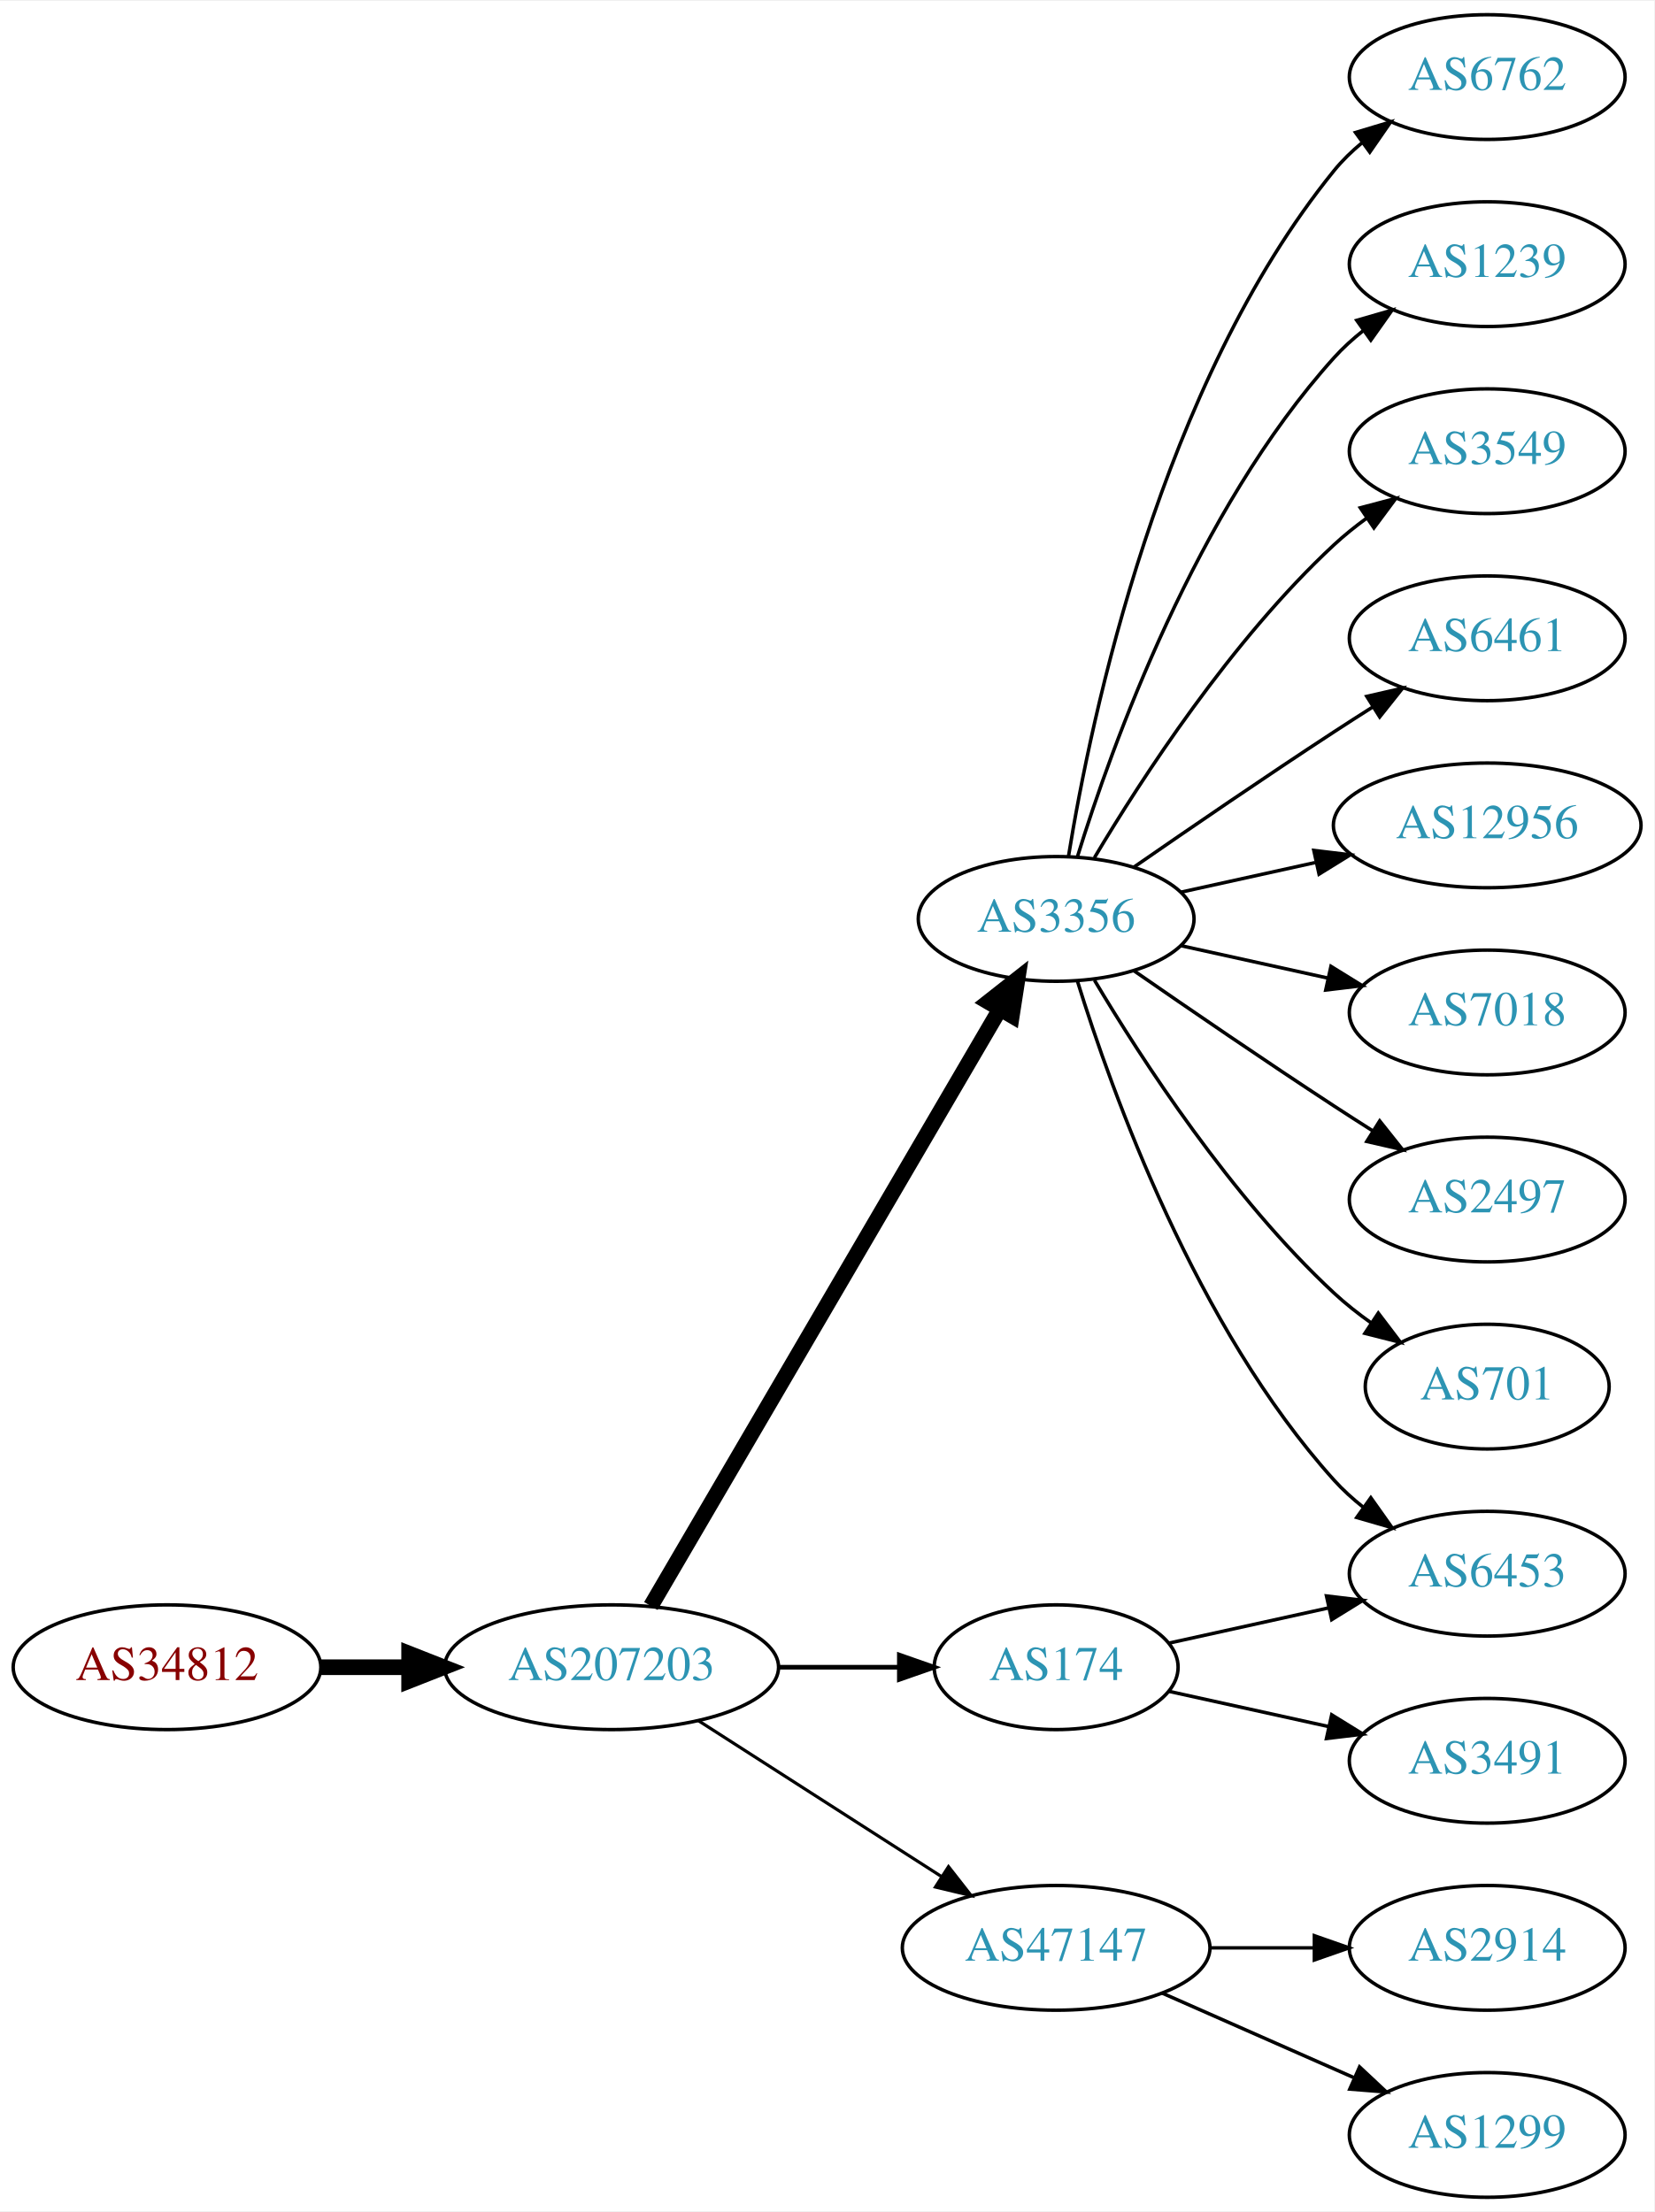
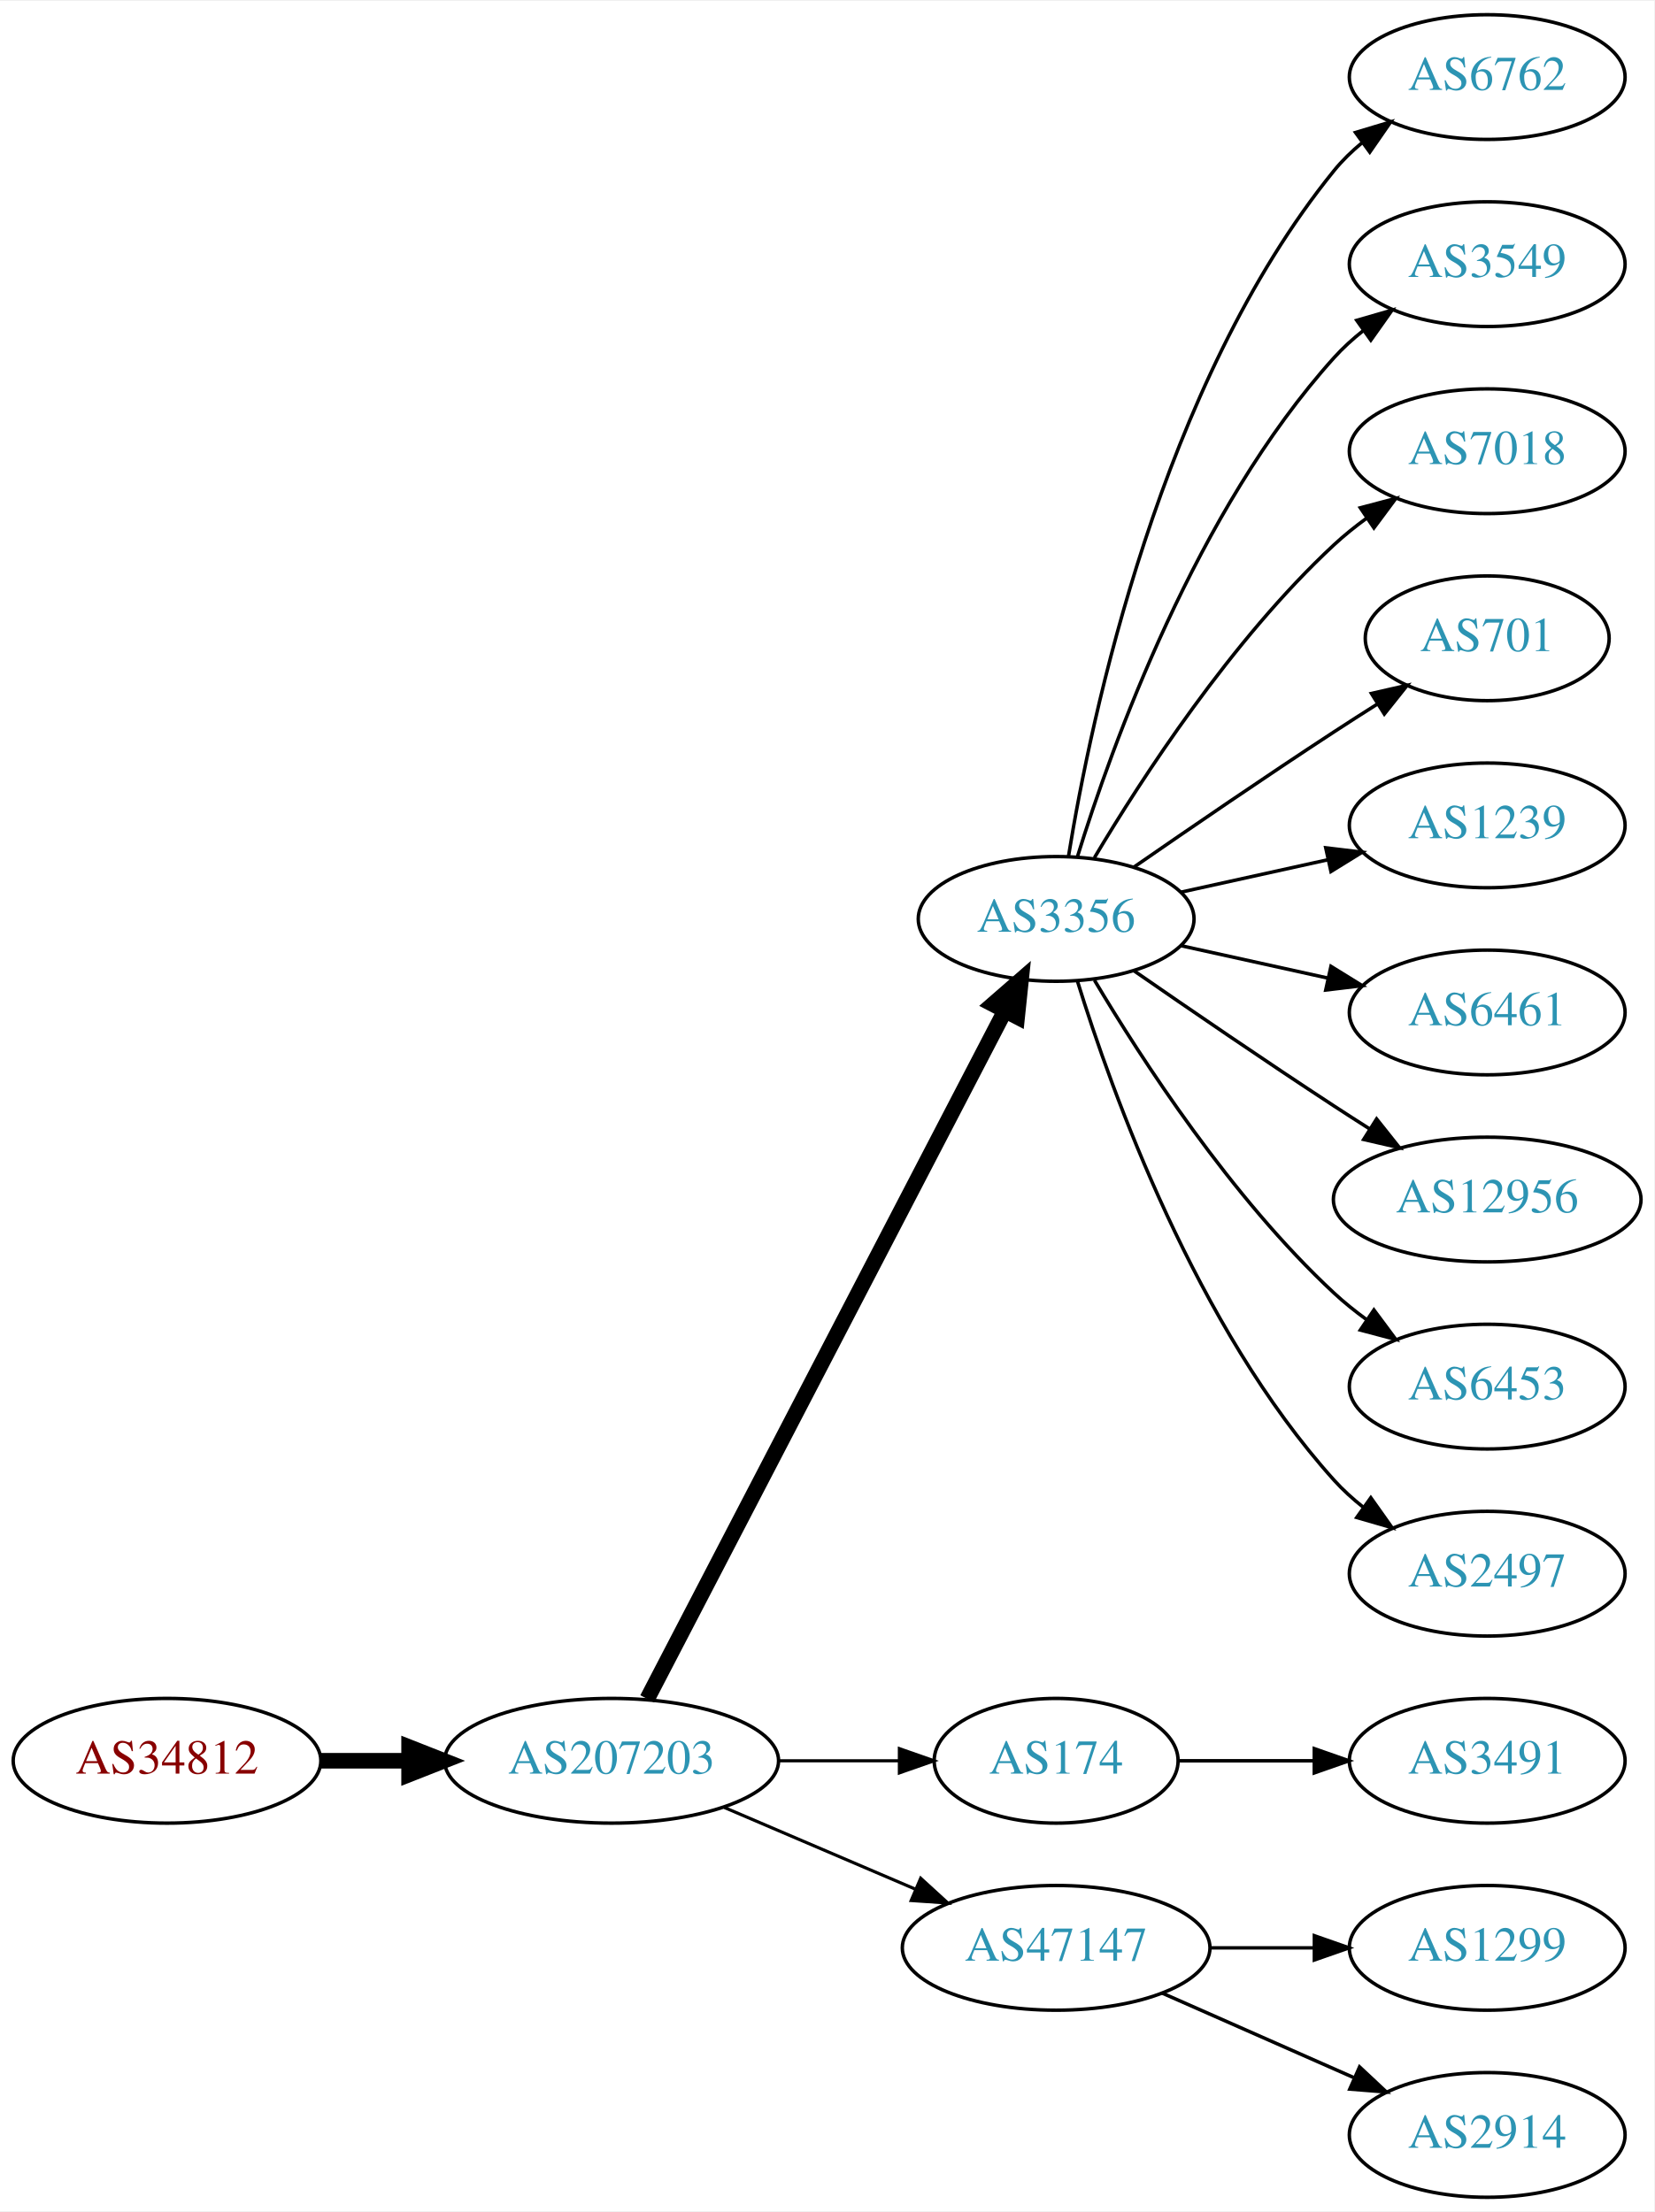
<svg xmlns="http://www.w3.org/2000/svg" xmlns:xlink="http://www.w3.org/1999/xlink" width="477pt" height="638pt" viewBox="0.00 0.00 477.37 638.00">
  <g id="graph0" class="graph" transform="scale(1 1) rotate(0) translate(4 634)">
    <polygon fill="white" stroke="none" points="-4,4 -4,-634 473.368,-634 473.368,4 -4,4" />
    <g id="node1" class="node">
      <g id="a_node1">
        <a xlink:href="/asn/34812" xlink:title="AS34812 ~ euphoria GmbH [AT]">
-           <ellipse fill="#ffffff" stroke="black" cx="44.196" cy="-153" rx="44.393" ry="18" />
-           <text text-anchor="middle" x="44.196" y="-149.3" font-family="Times,serif" font-size="14.00" fill="#880000">AS34812</text>
+           <ellipse fill="#ffffff" stroke="black" cx="44.196" cy="-126" rx="44.393" ry="18" />
+           <text text-anchor="middle" x="44.196" y="-122.3" font-family="Times,serif" font-size="14.00" fill="#880000">AS34812</text>
        </a>
      </g>
    </g>
    <g id="node2" class="node">
      <g id="a_node2">
        <a xlink:href="/asn/207203" xlink:title="AS207203 ~ TIMEWARP IT Consulting GmbH [AT]">
-           <ellipse fill="#ffffff" stroke="black" cx="172.488" cy="-153" rx="48.192" ry="18" />
-           <text text-anchor="middle" x="172.488" y="-149.3" font-family="Times,serif" font-size="14.00" fill="#2c94b3">AS207203</text>
+           <ellipse fill="#ffffff" stroke="black" cx="172.488" cy="-126" rx="48.192" ry="18" />
+           <text text-anchor="middle" x="172.488" y="-122.3" font-family="Times,serif" font-size="14.00" fill="#2c94b3">AS207203</text>
        </a>
      </g>
    </g>
    <g id="edge1" class="edge">
-       <path fill="none" stroke="black" stroke-width="4.5" d="M88.659,-153C96.775,-153 105.373,-153 113.838,-153" />
-       <polygon fill="black" stroke="black" stroke-width="4.5" points="114.057,-156.938 124.057,-153 114.057,-149.063 114.057,-156.938" />
+       <path fill="none" stroke="black" stroke-width="4.5" d="M88.659,-126C96.775,-126 105.373,-126 113.838,-126" />
+       <polygon fill="black" stroke="black" stroke-width="4.5" points="114.057,-129.938 124.057,-126 114.057,-122.063 114.057,-129.938" />
    </g>
    <g id="node3" class="node">
      <g id="a_node3">
        <a xlink:href="/asn/3356" xlink:title="AS3356 ~ Level 3 Parent, LLC [US]">
          <ellipse fill="#ffffff" stroke="black" cx="300.78" cy="-369" rx="39.794" ry="18" />
          <text text-anchor="middle" x="300.78" y="-365.3" font-family="Times,serif" font-size="14.00" fill="#2c94b3">AS3356</text>
        </a>
      </g>
    </g>
    <g id="edge2" class="edge">
-       <path fill="none" stroke="black" stroke-width="4.5" d="M183.823,-170.676C206.042,-208.679 258.452,-298.316 284.514,-342.89" />
-       <polygon fill="black" stroke="black" stroke-width="4.5" points="281.208,-345.038 289.655,-351.683 288.007,-341.063 281.208,-345.038" />
+       <path fill="none" stroke="black" stroke-width="4.5" d="M182.774,-143.868C204.769,-186.189 260.133,-292.714 286.027,-342.539" />
+       <polygon fill="black" stroke="black" stroke-width="4.5" points="282.544,-344.376 290.65,-351.433 289.532,-340.744 282.544,-344.376" />
    </g>
    <g id="node4" class="node">
      <g id="a_node4">
        <a xlink:href="/asn/174" xlink:title="AS174 ~ Cogent Communications [US]">
-           <ellipse fill="#ffffff" stroke="black" cx="300.78" cy="-153" rx="35.194" ry="18" />
-           <text text-anchor="middle" x="300.78" y="-149.3" font-family="Times,serif" font-size="14.00" fill="#2c94b3">AS174</text>
+           <ellipse fill="#ffffff" stroke="black" cx="300.78" cy="-126" rx="35.194" ry="18" />
+           <text text-anchor="middle" x="300.78" y="-122.3" font-family="Times,serif" font-size="14.00" fill="#2c94b3">AS174</text>
        </a>
      </g>
    </g>
    <g id="edge3" class="edge">
-       <path fill="none" stroke="black" stroke-width="1.35" d="M220.874,-153C232.234,-153 244.322,-153 255.534,-153" />
-       <polygon fill="black" stroke="black" stroke-width="1.35" points="255.538,-156.5 265.538,-153 255.538,-149.5 255.538,-156.5" />
+       <path fill="none" stroke="black" stroke-width="0.9" d="M220.874,-126C232.234,-126 244.322,-126 255.534,-126" />
+       <polygon fill="black" stroke="black" stroke-width="0.9" points="255.538,-129.5 265.538,-126 255.538,-122.5 255.538,-129.5" />
    </g>
    <g id="node5" class="node">
      <g id="a_node5">
        <a xlink:href="/asn/47147" xlink:title="AS47147 ~ ANEXIA Internetdienstleistungs GmbH [AT]">
          <ellipse fill="#ffffff" stroke="black" cx="300.78" cy="-72" rx="44.393" ry="18" />
          <text text-anchor="middle" x="300.78" y="-68.3" font-family="Times,serif" font-size="14.00" fill="#2c94b3">AS47147</text>
        </a>
      </g>
    </g>
    <g id="edge4" class="edge">
-       <path fill="none" stroke="black" stroke-width="0.9" d="M197.54,-137.574C217.416,-124.826 245.813,-106.613 267.638,-92.615" />
-       <polygon fill="black" stroke="black" stroke-width="0.9" points="269.717,-95.439 276.245,-87.094 265.938,-89.547 269.717,-95.439" />
+       <path fill="none" stroke="black" stroke-width="0.9" d="M205.031,-112.513C221.675,-105.396 242.266,-96.592 259.996,-89.011" />
+       <polygon fill="black" stroke="black" stroke-width="0.9" points="261.69,-92.093 269.508,-84.944 258.938,-85.657 261.69,-92.093" />
    </g>
    <g id="node6" class="node">
      <g id="a_node6">
        <a xlink:href="/asn/6762" xlink:title="AS6762 ~ TELECOM ITALIA SPARKLE S.p.A. [IT]">
          <ellipse fill="#ffffff" stroke="black" cx="425.172" cy="-612" rx="39.794" ry="18" />
          <text text-anchor="middle" x="425.172" y="-608.3" font-family="Times,serif" font-size="14.00" fill="#2c94b3">AS6762</text>
        </a>
      </g>
    </g>
    <g id="edge5" class="edge">
      <path fill="none" stroke="black" d="M304.36,-387.178C310.815,-426.997 330.887,-523.286 380.976,-585 383.344,-587.918 386.117,-590.612 389.094,-593.075" />
      <polygon fill="black" stroke="black" points="387.17,-596.003 397.317,-599.052 391.286,-590.341 387.17,-596.003" />
    </g>
    <g id="node7" class="node">
      <g id="a_node7">
-         <a xlink:href="/asn/1239" xlink:title="AS1239 ~ Sprint [US]">
+         <a xlink:href="/asn/3549" xlink:title="AS3549 ~ Level 3 Parent, LLC [US]">
          <ellipse fill="#ffffff" stroke="black" cx="425.172" cy="-558" rx="39.794" ry="18" />
-           <text text-anchor="middle" x="425.172" y="-554.3" font-family="Times,serif" font-size="14.00" fill="#2c94b3">AS1239</text>
+           <text text-anchor="middle" x="425.172" y="-554.3" font-family="Times,serif" font-size="14.00" fill="#2c94b3">AS3549</text>
        </a>
      </g>
    </g>
    <g id="edge6" class="edge">
      <path fill="none" stroke="black" d="M306.918,-386.94C316.82,-418.979 341.158,-486.812 380.976,-531 383.492,-533.792 386.363,-536.401 389.402,-538.812" />
      <polygon fill="black" stroke="black" points="387.531,-541.776 397.71,-544.715 391.586,-536.07 387.531,-541.776" />
    </g>
    <g id="node8" class="node">
      <g id="a_node8">
-         <a xlink:href="/asn/3549" xlink:title="AS3549 ~ Level 3 Parent, LLC [US]">
+         <a xlink:href="/asn/7018" xlink:title="AS7018 ~ AT&amp;T Services, Inc. [US]">
          <ellipse fill="#ffffff" stroke="black" cx="425.172" cy="-504" rx="39.794" ry="18" />
-           <text text-anchor="middle" x="425.172" y="-500.3" font-family="Times,serif" font-size="14.00" fill="#2c94b3">AS3549</text>
+           <text text-anchor="middle" x="425.172" y="-500.3" font-family="Times,serif" font-size="14.00" fill="#2c94b3">AS7018</text>
        </a>
      </g>
    </g>
    <g id="edge7" class="edge">
      <path fill="none" stroke="black" d="M311.826,-386.671C325.397,-409.472 351.329,-449.472 380.976,-477 383.882,-479.699 387.096,-482.28 390.42,-484.703" />
      <polygon fill="black" stroke="black" points="388.555,-487.667 398.798,-490.375 392.479,-481.87 388.555,-487.667" />
    </g>
    <g id="node9" class="node">
      <g id="a_node9">
-         <a xlink:href="/asn/6461" xlink:title="AS6461 ~ Zayo Bandwidth [US]">
-           <ellipse fill="#ffffff" stroke="black" cx="425.172" cy="-450" rx="39.794" ry="18" />
-           <text text-anchor="middle" x="425.172" y="-446.3" font-family="Times,serif" font-size="14.00" fill="#2c94b3">AS6461</text>
+         <a xlink:href="/asn/701" xlink:title="AS701 ~ UUNET [US]">
+           <ellipse fill="#ffffff" stroke="black" cx="425.172" cy="-450" rx="35.194" ry="18" />
+           <text text-anchor="middle" x="425.172" y="-446.3" font-family="Times,serif" font-size="14.00" fill="#2c94b3">AS701</text>
        </a>
      </g>
    </g>
    <g id="edge8" class="edge">
-       <path fill="none" stroke="black" d="M323.137,-383.901C338.988,-394.877 361.191,-410.079 380.976,-423 384.558,-425.339 388.328,-427.759 392.089,-430.144" />
-       <polygon fill="black" stroke="black" points="390.422,-433.231 400.749,-435.596 394.151,-427.307 390.422,-433.231" />
+       <path fill="none" stroke="black" d="M323.137,-383.901C338.988,-394.877 361.191,-410.079 380.976,-423 385.021,-425.642 389.306,-428.385 393.545,-431.067" />
+       <polygon fill="black" stroke="black" points="391.76,-434.079 402.09,-436.432 395.482,-428.15 391.76,-434.079" />
    </g>
    <g id="node10" class="node">
      <g id="a_node10">
-         <a xlink:href="/asn/12956" xlink:title="AS12956 ~ TELXIUS [ES]">
-           <ellipse fill="#ffffff" stroke="black" cx="425.172" cy="-396" rx="44.393" ry="18" />
-           <text text-anchor="middle" x="425.172" y="-392.3" font-family="Times,serif" font-size="14.00" fill="#2c94b3">AS12956</text>
+         <a xlink:href="/asn/1239" xlink:title="AS1239 ~ Sprint [US]">
+           <ellipse fill="#ffffff" stroke="black" cx="425.172" cy="-396" rx="39.794" ry="18" />
+           <text text-anchor="middle" x="425.172" y="-392.3" font-family="Times,serif" font-size="14.00" fill="#2c94b3">AS1239</text>
        </a>
      </g>
    </g>
    <g id="edge9" class="edge">
-       <path fill="none" stroke="black" d="M336.852,-376.737C348.892,-379.393 362.592,-382.415 375.513,-385.266" />
-       <polygon fill="black" stroke="black" points="375.142,-388.768 385.661,-387.505 376.65,-381.932 375.142,-388.768" />
+       <path fill="none" stroke="black" d="M336.852,-376.737C350.04,-379.646 365.219,-382.995 379.185,-386.076" />
+       <polygon fill="black" stroke="black" points="378.575,-389.525 389.094,-388.262 380.083,-382.69 378.575,-389.525" />
    </g>
    <g id="node11" class="node">
      <g id="a_node11">
+         <a xlink:href="/asn/6461" xlink:title="AS6461 ~ Zayo Bandwidth [US]">
+           <ellipse fill="#ffffff" stroke="black" cx="425.172" cy="-342" rx="39.794" ry="18" />
+           <text text-anchor="middle" x="425.172" y="-338.3" font-family="Times,serif" font-size="14.00" fill="#2c94b3">AS6461</text>
+         </a>
+       </g>
+     </g>
+     <g id="edge10" class="edge">
+       <path fill="none" stroke="black" d="M336.852,-361.263C350.04,-358.354 365.219,-355.005 379.185,-351.924" />
+       <polygon fill="black" stroke="black" points="380.083,-355.31 389.094,-349.738 378.575,-348.475 380.083,-355.31" />
+     </g>
+     <g id="node12" class="node">
+       <g id="a_node12">
+         <a xlink:href="/asn/12956" xlink:title="AS12956 ~ TELXIUS [ES]">
+           <ellipse fill="#ffffff" stroke="black" cx="425.172" cy="-288" rx="44.393" ry="18" />
+           <text text-anchor="middle" x="425.172" y="-284.3" font-family="Times,serif" font-size="14.00" fill="#2c94b3">AS12956</text>
+         </a>
+       </g>
+     </g>
+     <g id="edge11" class="edge">
+       <path fill="none" stroke="black" d="M323.137,-354.099C338.988,-343.123 361.191,-327.921 380.976,-315 384.296,-312.831 387.779,-310.594 391.265,-308.379" />
+       <polygon fill="black" stroke="black" points="393.254,-311.262 399.847,-302.968 389.521,-305.34 393.254,-311.262" />
+     </g>
+     <g id="node13" class="node">
+       <g id="a_node13">
        <a xlink:href="/asn/6453" xlink:title="AS6453 ~ TATA COMMUNICATIONS (AMERICA) INC [US]">
+           <ellipse fill="#ffffff" stroke="black" cx="425.172" cy="-234" rx="39.794" ry="18" />
+           <text text-anchor="middle" x="425.172" y="-230.3" font-family="Times,serif" font-size="14.00" fill="#2c94b3">AS6453</text>
+         </a>
+       </g>
+     </g>
+     <g id="edge12" class="edge">
+       <path fill="none" stroke="black" d="M311.826,-351.329C325.397,-328.528 351.329,-288.528 380.976,-261 383.882,-258.301 387.096,-255.72 390.42,-253.297" />
+       <polygon fill="black" stroke="black" points="392.479,-256.13 398.798,-247.625 388.555,-250.333 392.479,-256.13" />
+     </g>
+     <g id="node14" class="node">
+       <g id="a_node14">
+         <a xlink:href="/asn/2497" xlink:title="AS2497 ~ Internet Initiative Japan Inc. [JP]">
          <ellipse fill="#ffffff" stroke="black" cx="425.172" cy="-180" rx="39.794" ry="18" />
-           <text text-anchor="middle" x="425.172" y="-176.3" font-family="Times,serif" font-size="14.00" fill="#2c94b3">AS6453</text>
-         </a>
-       </g>
-     </g>
-     <g id="edge10" class="edge">
+           <text text-anchor="middle" x="425.172" y="-176.3" font-family="Times,serif" font-size="14.00" fill="#2c94b3">AS2497</text>
+         </a>
+       </g>
+     </g>
+     <g id="edge13" class="edge">
      <path fill="none" stroke="black" d="M306.918,-351.06C316.82,-319.021 341.158,-251.188 380.976,-207 383.492,-204.208 386.363,-201.599 389.402,-199.188" />
      <polygon fill="black" stroke="black" points="391.586,-201.93 397.71,-193.285 387.531,-196.224 391.586,-201.93" />
    </g>
-     <g id="node12" class="node">
-       <g id="a_node12">
-         <a xlink:href="/asn/7018" xlink:title="AS7018 ~ AT&amp;T Services, Inc. [US]">
-           <ellipse fill="#ffffff" stroke="black" cx="425.172" cy="-342" rx="39.794" ry="18" />
-           <text text-anchor="middle" x="425.172" y="-338.3" font-family="Times,serif" font-size="14.00" fill="#2c94b3">AS7018</text>
-         </a>
-       </g>
-     </g>
-     <g id="edge11" class="edge">
-       <path fill="none" stroke="black" d="M336.852,-361.263C350.04,-358.354 365.219,-355.005 379.185,-351.924" />
-       <polygon fill="black" stroke="black" points="380.083,-355.31 389.094,-349.738 378.575,-348.475 380.083,-355.31" />
-     </g>
-     <g id="node13" class="node">
-       <g id="a_node13">
-         <a xlink:href="/asn/2497" xlink:title="AS2497 ~ Internet Initiative Japan Inc. [JP]">
-           <ellipse fill="#ffffff" stroke="black" cx="425.172" cy="-288" rx="39.794" ry="18" />
-           <text text-anchor="middle" x="425.172" y="-284.3" font-family="Times,serif" font-size="14.00" fill="#2c94b3">AS2497</text>
-         </a>
-       </g>
-     </g>
-     <g id="edge12" class="edge">
-       <path fill="none" stroke="black" d="M323.137,-354.099C338.988,-343.123 361.191,-327.921 380.976,-315 384.558,-312.661 388.328,-310.241 392.089,-307.856" />
-       <polygon fill="black" stroke="black" points="394.151,-310.693 400.749,-302.404 390.422,-304.769 394.151,-310.693" />
-     </g>
-     <g id="node14" class="node">
-       <g id="a_node14">
-         <a xlink:href="/asn/701" xlink:title="AS701 ~ UUNET [US]">
-           <ellipse fill="#ffffff" stroke="black" cx="425.172" cy="-234" rx="35.194" ry="18" />
-           <text text-anchor="middle" x="425.172" y="-230.3" font-family="Times,serif" font-size="14.00" fill="#2c94b3">AS701</text>
-         </a>
-       </g>
-     </g>
-     <g id="edge13" class="edge">
-       <path fill="none" stroke="black" d="M311.826,-351.329C325.397,-328.528 351.329,-288.528 380.976,-261 384.273,-257.939 387.965,-255.028 391.766,-252.328" />
-       <polygon fill="black" stroke="black" points="393.741,-255.219 400.148,-246.78 389.877,-249.381 393.741,-255.219" />
-     </g>
-     <g id="edge14" class="edge">
-       <path fill="none" stroke="black" d="M333.299,-159.953C347.359,-163.055 364.178,-166.765 379.501,-170.146" />
-       <polygon fill="black" stroke="black" points="378.792,-173.573 389.312,-172.31 380.3,-166.738 378.792,-173.573" />
-     </g>
-     <g id="node15" class="node">
-       <g id="a_node15">
+     <g id="node17" class="node">
+       <g id="a_node17">
        <a xlink:href="/asn/3491" xlink:title="AS3491 ~ PCCW Global, Inc. [US]">
          <ellipse fill="#ffffff" stroke="black" cx="425.172" cy="-126" rx="39.794" ry="18" />
          <text text-anchor="middle" x="425.172" y="-122.3" font-family="Times,serif" font-size="14.00" fill="#2c94b3">AS3491</text>
        </a>
      </g>
    </g>
-     <g id="edge15" class="edge">
-       <path fill="none" stroke="black" d="M333.299,-146.047C347.359,-142.945 364.178,-139.235 379.501,-135.854" />
-       <polygon fill="black" stroke="black" points="380.3,-139.262 389.312,-133.69 378.792,-132.427 380.3,-139.262" />
+     <g id="edge16" class="edge">
+       <path fill="none" stroke="black" d="M336.198,-126C348.249,-126 362.025,-126 375.043,-126" />
+       <polygon fill="black" stroke="black" points="375.273,-129.5 385.273,-126 375.273,-122.5 375.273,-129.5" />
+     </g>
+     <g id="node15" class="node">
+       <g id="a_node15">
+         <a xlink:href="/asn/1299" xlink:title="AS1299 ~ Telia Carrier [EU]">
+           <ellipse fill="#ffffff" stroke="black" cx="425.172" cy="-72" rx="39.794" ry="18" />
+           <text text-anchor="middle" x="425.172" y="-68.3" font-family="Times,serif" font-size="14.00" fill="#2c94b3">AS1299</text>
+         </a>
+       </g>
+     </g>
+     <g id="edge14" class="edge">
+       <path fill="none" stroke="black" d="M345.275,-72C354.964,-72 365.301,-72 375.194,-72" />
+       <polygon fill="black" stroke="black" points="375.296,-75.5 385.296,-72 375.296,-68.5 375.296,-75.5" />
    </g>
    <g id="node16" class="node">
      <g id="a_node16">
        <a xlink:href="/asn/2914" xlink:title="AS2914 ~ NTT America, Inc. [US]">
-           <ellipse fill="#ffffff" stroke="black" cx="425.172" cy="-72" rx="39.794" ry="18" />
-           <text text-anchor="middle" x="425.172" y="-68.3" font-family="Times,serif" font-size="14.00" fill="#2c94b3">AS2914</text>
-         </a>
-       </g>
-     </g>
-     <g id="edge16" class="edge">
-       <path fill="none" stroke="black" d="M345.275,-72C354.964,-72 365.301,-72 375.194,-72" />
-       <polygon fill="black" stroke="black" points="375.296,-75.5 385.296,-72 375.296,-68.5 375.296,-75.5" />
-     </g>
-     <g id="node17" class="node">
-       <g id="a_node17">
-         <a xlink:href="/asn/1299" xlink:title="AS1299 ~ Telia Carrier [EU]">
          <ellipse fill="#ffffff" stroke="black" cx="425.172" cy="-18" rx="39.794" ry="18" />
-           <text text-anchor="middle" x="425.172" y="-14.3" font-family="Times,serif" font-size="14.00" fill="#2c94b3">AS1299</text>
-         </a>
-       </g>
-     </g>
-     <g id="edge17" class="edge">
+           <text text-anchor="middle" x="425.172" y="-14.3" font-family="Times,serif" font-size="14.00" fill="#2c94b3">AS2914</text>
+         </a>
+       </g>
+     </g>
+     <g id="edge15" class="edge">
      <path fill="none" stroke="black" d="M331.407,-58.928C348.002,-51.606 368.861,-42.403 386.595,-34.579" />
      <polygon fill="black" stroke="black" points="388.342,-37.634 396.078,-30.395 385.516,-31.23 388.342,-37.634" />
    </g>
  </g>
</svg>
